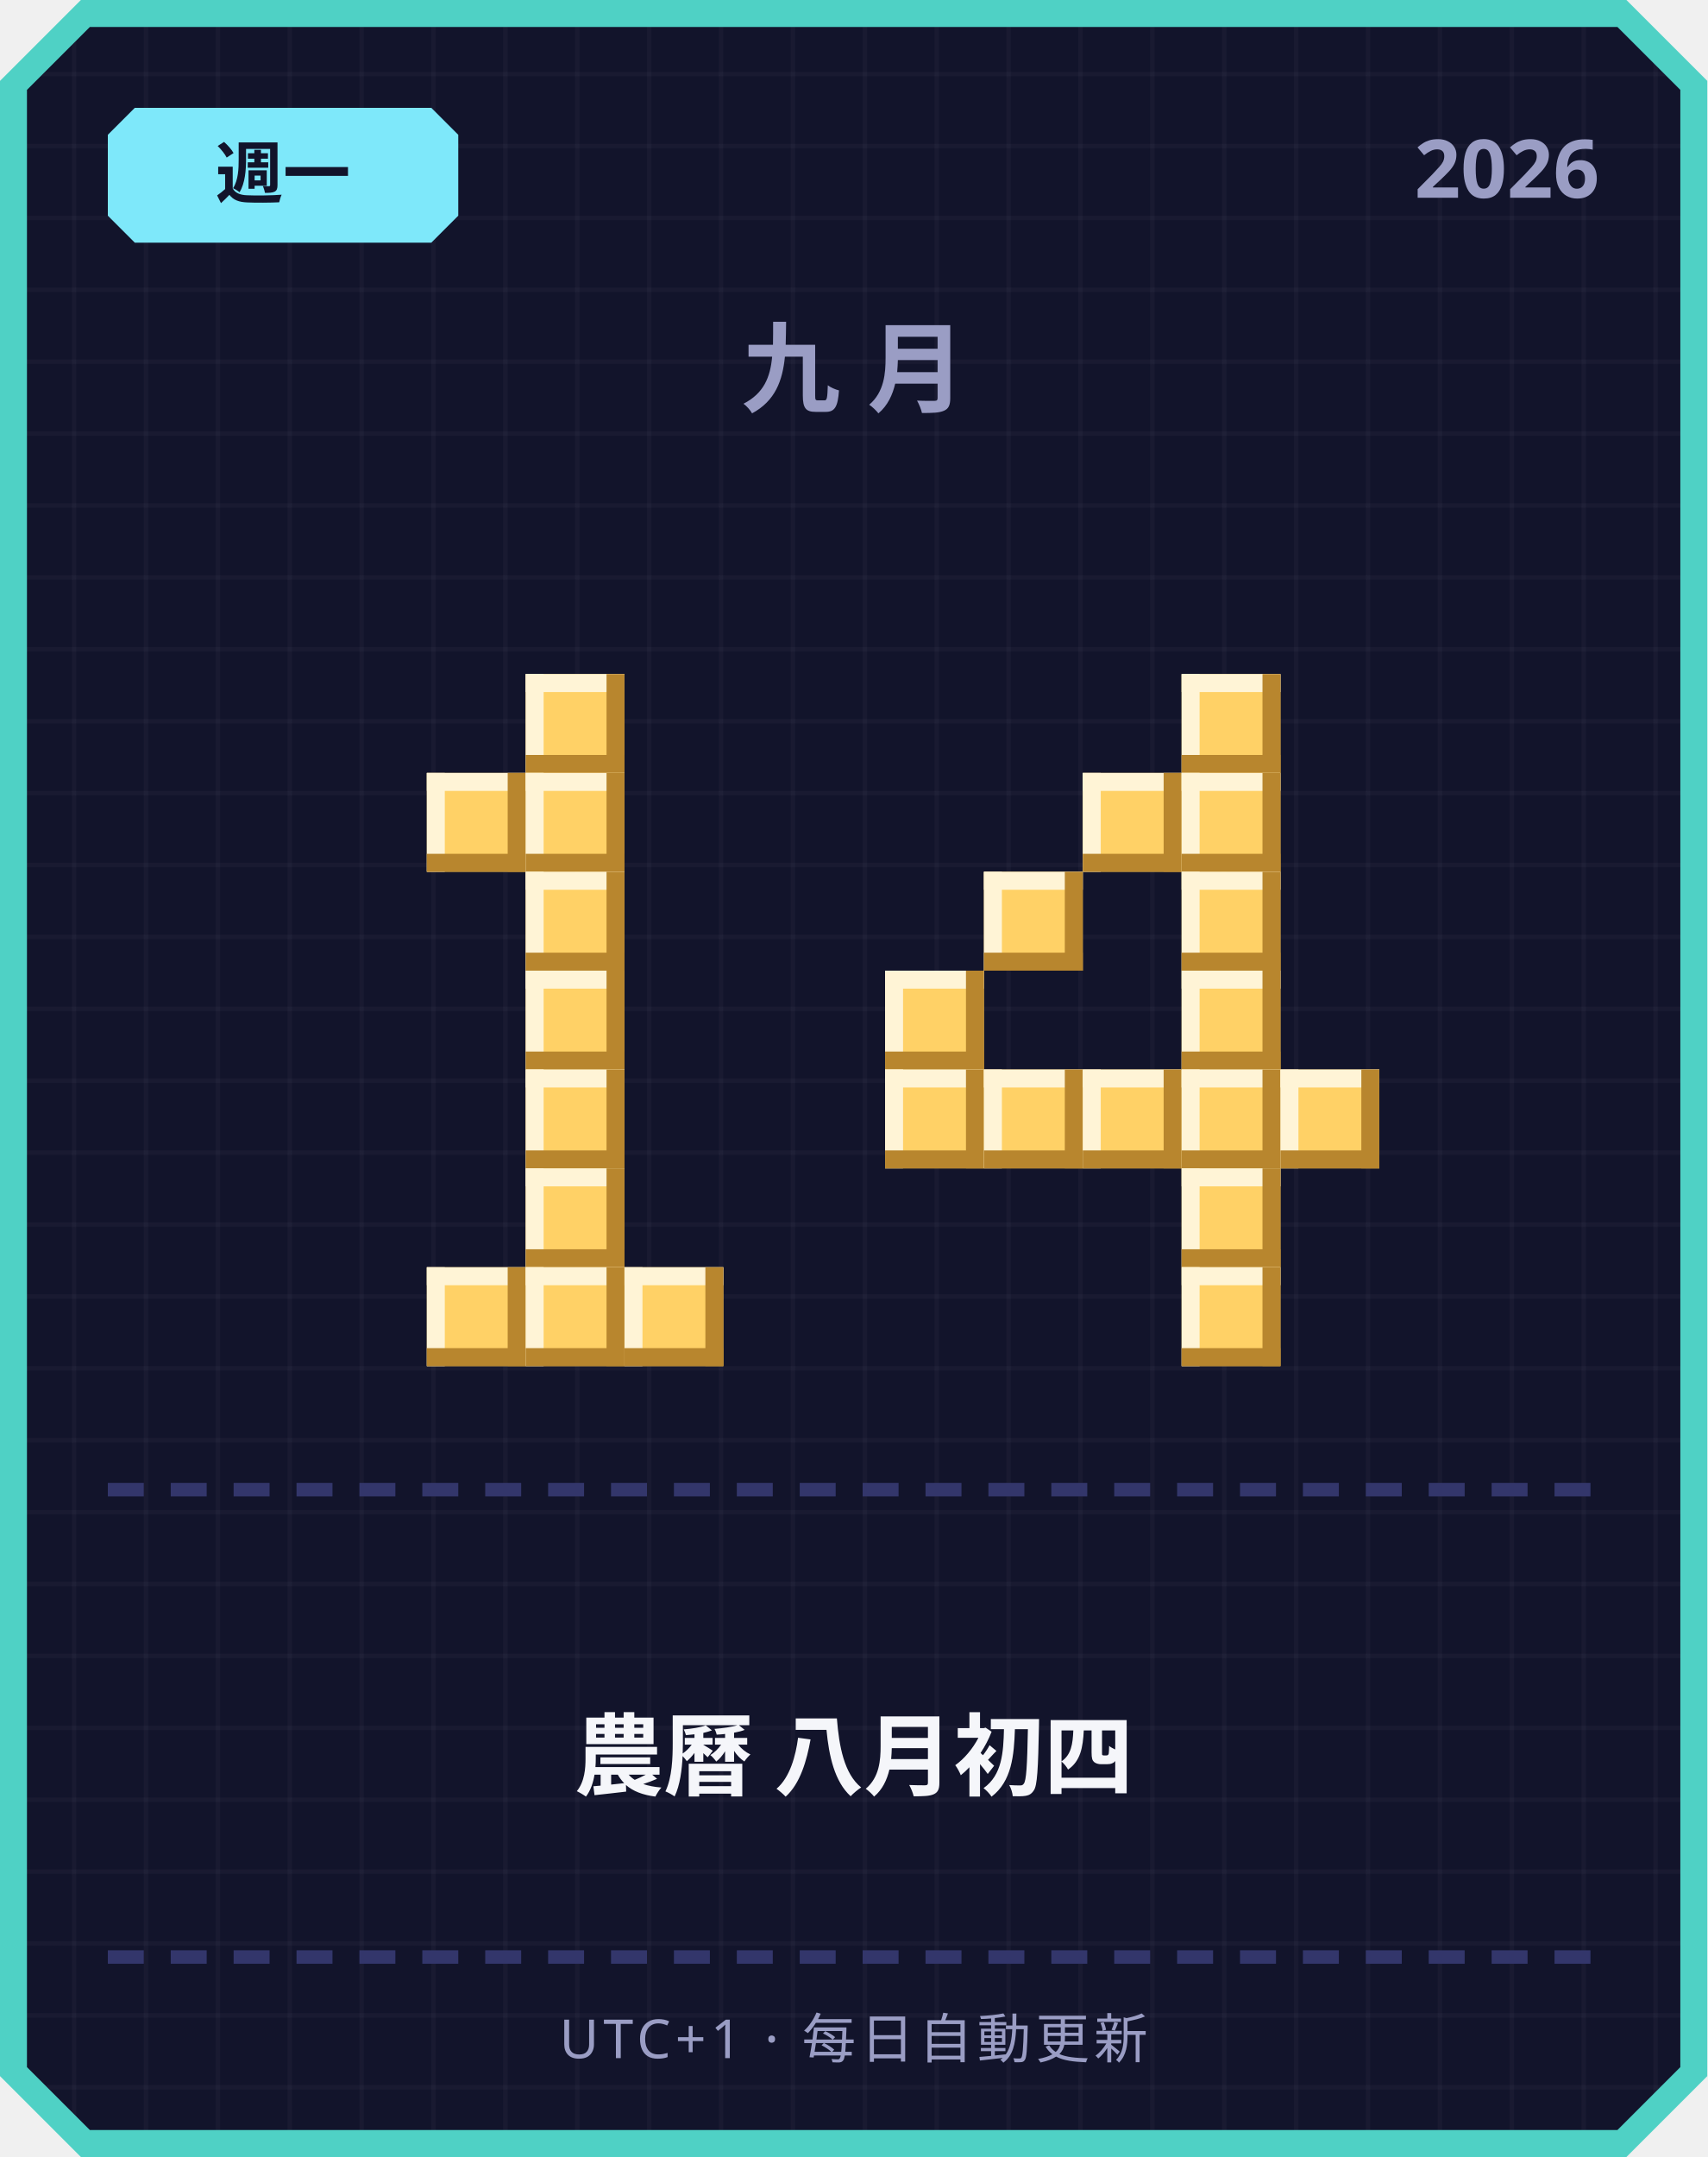
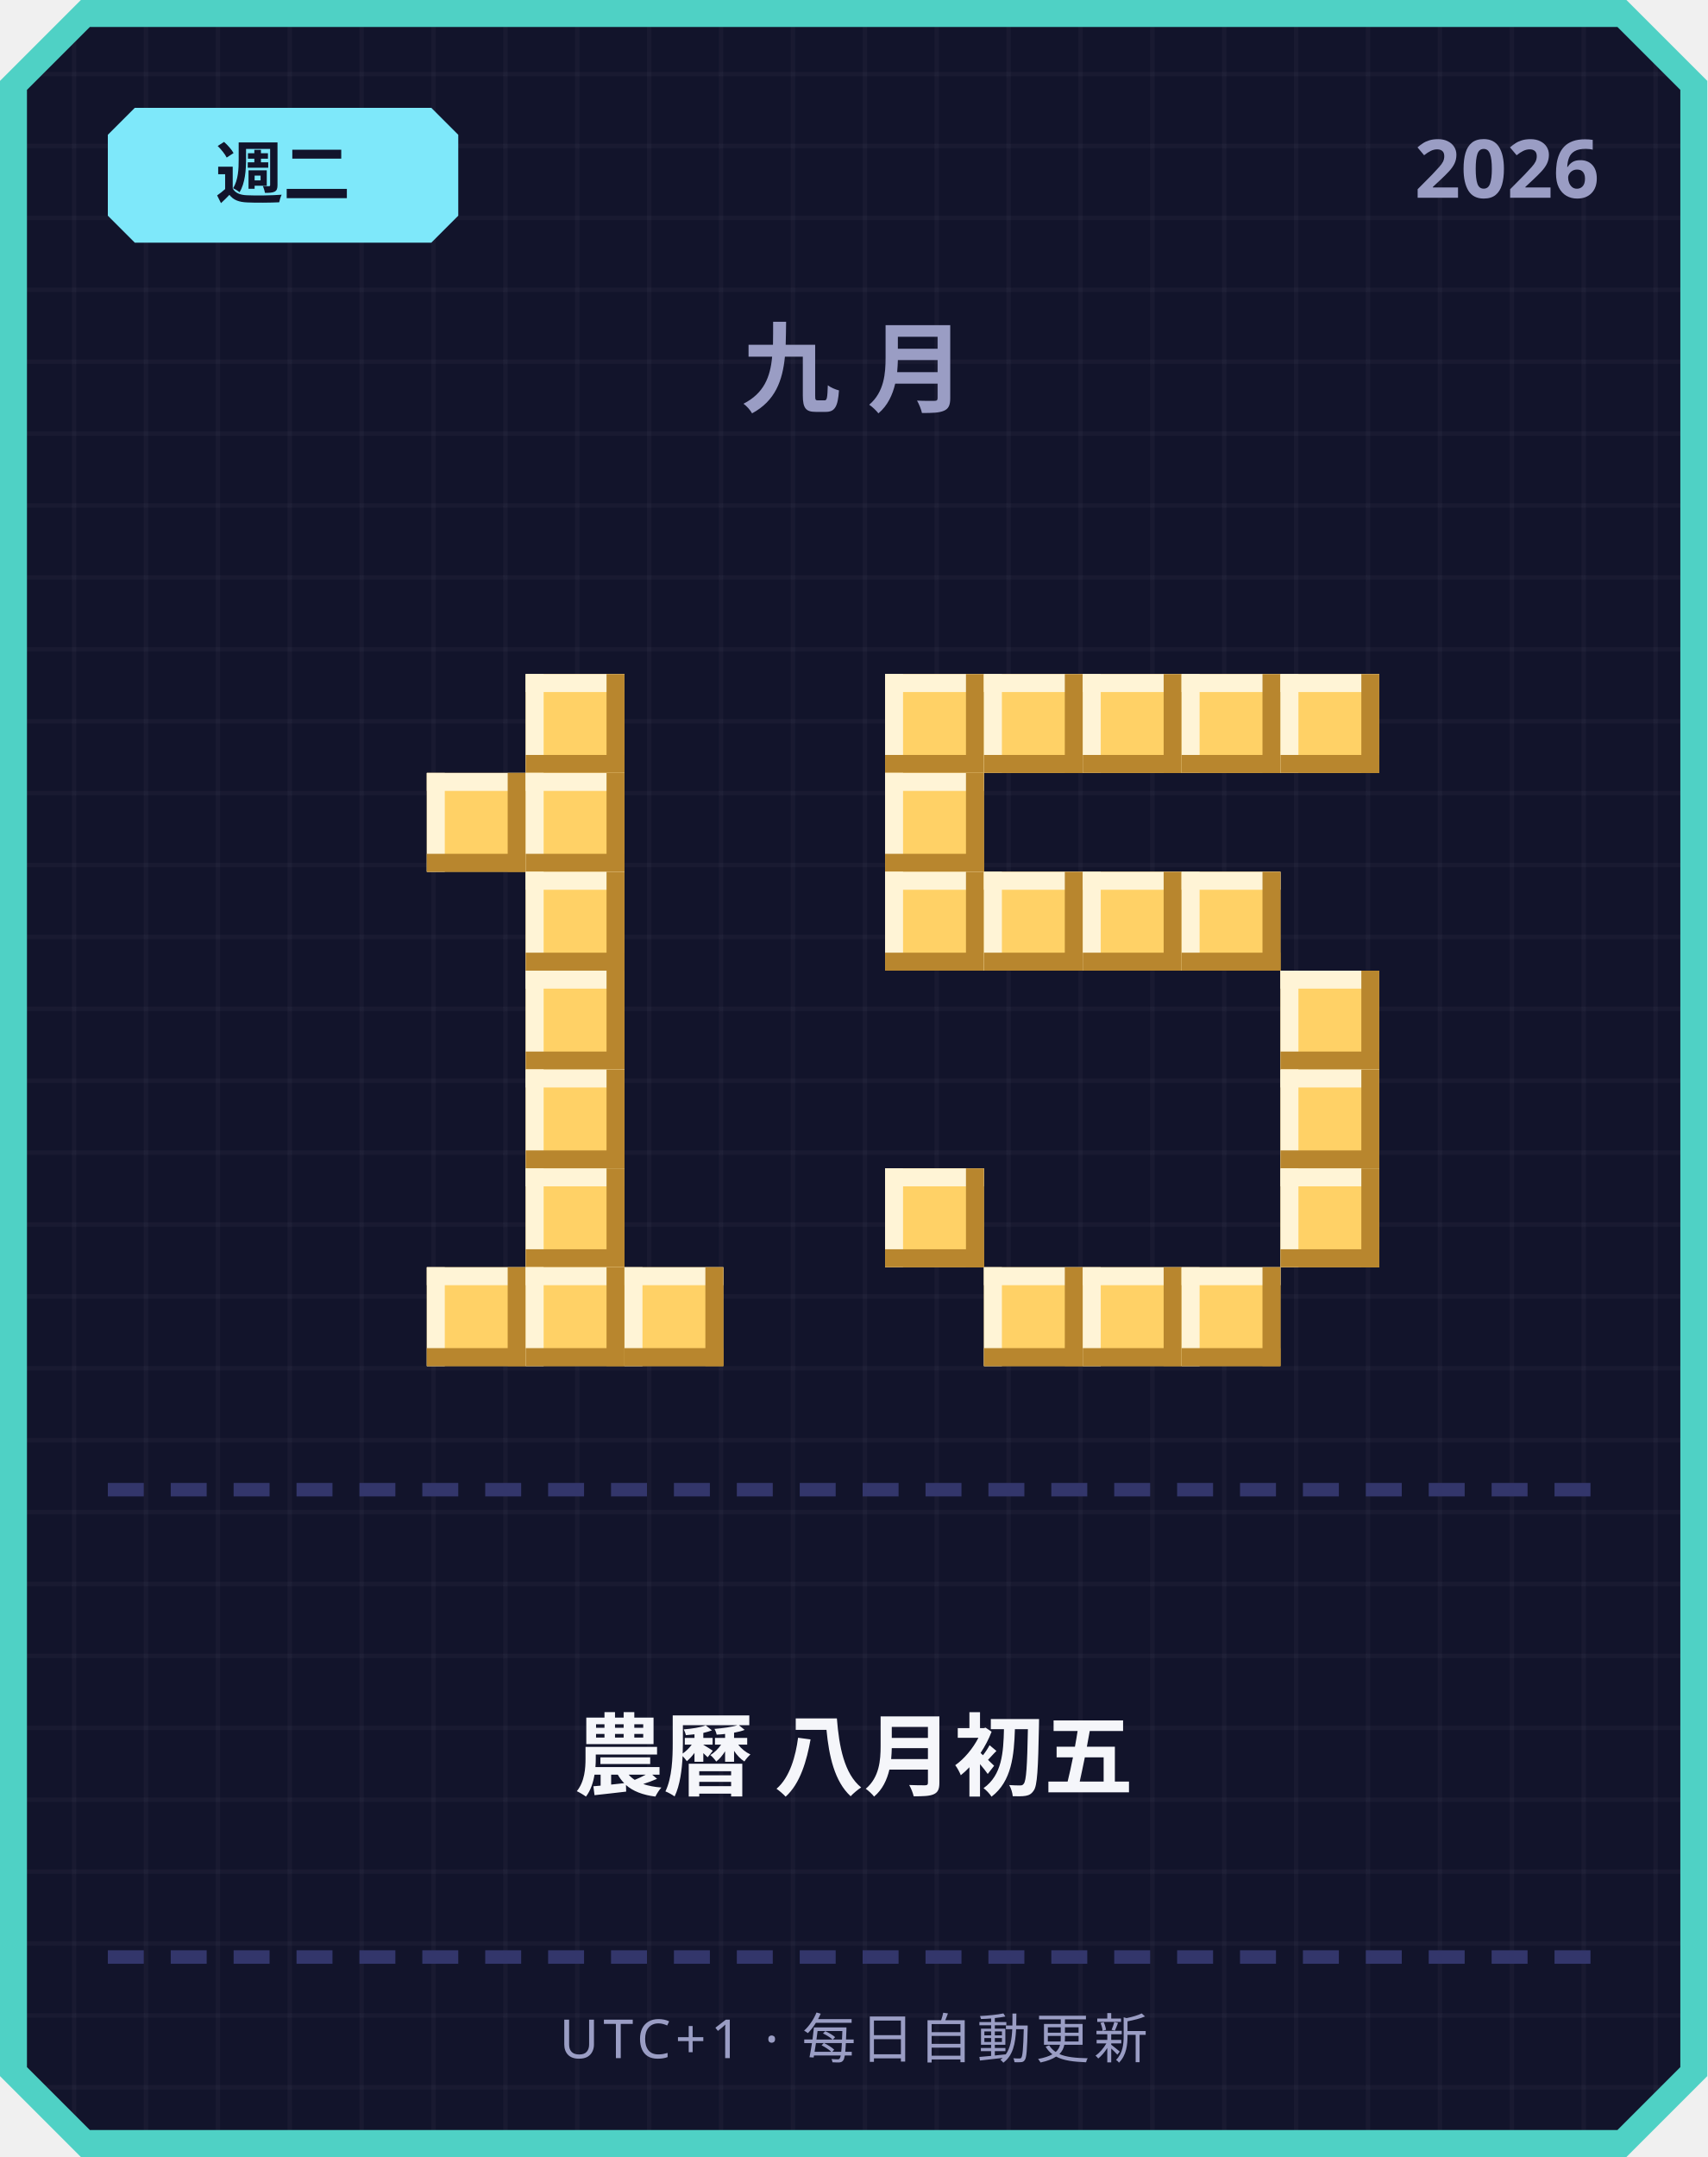
<svg xmlns="http://www.w3.org/2000/svg" width="380" height="480" viewBox="0 0 380 480">
  <defs>
    <pattern id="grid" width="16" height="16" patternUnits="userSpaceOnUse">
      <rect width="16" height="16" fill="#12142b" />
      <rect width="1" height="16" fill="#ffffff" opacity="0.03" />
      <rect width="16" height="1" fill="#ffffff" opacity="0.03" />
    </pattern>
  </defs>
  <path d="M 18,0 L 362,0 L 380,18 L 380,462 L 362,480 L 18,480 L 0,462 L 0,18 Z" fill="#4fd1c5" />
  <path d="M 20,6 L 360,6 L 374,20 L 374,460 L 360,474 L 20,474 L 6,460 L 6,20 Z" fill="url(#grid)" />
  <path d="M 30,24 L 96,24 L 102,30 L 102,48 L 96,54 L 30,54 L 24,48 L 24,30 Z" fill="#7ee8fa" />
-   <text x="63" y="44" text-anchor="middle" font-family="'Segoe UI', sans-serif" font-size="15" font-weight="700" fill="#12142b">週一</text>
+   <text x="63" y="44" text-anchor="middle" font-family="'Segoe UI', sans-serif" font-size="15" font-weight="700" fill="#12142b">週二</text>
  <text x="356" y="44" text-anchor="end" font-family="'Segoe UI', sans-serif" font-size="18" font-weight="700" fill="#9a9dc4">2026</text>
  <text x="190" y="90" text-anchor="middle" font-family="'Segoe UI', sans-serif" font-size="22" font-weight="700" letter-spacing="6" fill="#9a9dc4">九月</text>
  <rect x="117" y="150" width="22" height="22" fill="#ffd166" />
  <rect x="117" y="150" width="22" height="4" fill="#fff4d6" />
  <rect x="117" y="150" width="4" height="22" fill="#fff4d6" />
  <rect x="117" y="168" width="22" height="4" fill="#b8862e" />
  <rect x="135" y="150" width="4" height="22" fill="#b8862e" />
  <rect x="95" y="172" width="22" height="22" fill="#ffd166" />
  <rect x="95" y="172" width="22" height="4" fill="#fff4d6" />
  <rect x="95" y="172" width="4" height="22" fill="#fff4d6" />
  <rect x="95" y="190" width="22" height="4" fill="#b8862e" />
  <rect x="113" y="172" width="4" height="22" fill="#b8862e" />
  <rect x="117" y="172" width="22" height="22" fill="#ffd166" />
  <rect x="117" y="172" width="22" height="4" fill="#fff4d6" />
  <rect x="117" y="172" width="4" height="22" fill="#fff4d6" />
  <rect x="117" y="190" width="22" height="4" fill="#b8862e" />
  <rect x="135" y="172" width="4" height="22" fill="#b8862e" />
  <rect x="117" y="194" width="22" height="22" fill="#ffd166" />
  <rect x="117" y="194" width="22" height="4" fill="#fff4d6" />
  <rect x="117" y="194" width="4" height="22" fill="#fff4d6" />
  <rect x="117" y="212" width="22" height="4" fill="#b8862e" />
  <rect x="135" y="194" width="4" height="22" fill="#b8862e" />
  <rect x="117" y="216" width="22" height="22" fill="#ffd166" />
  <rect x="117" y="216" width="22" height="4" fill="#fff4d6" />
  <rect x="117" y="216" width="4" height="22" fill="#fff4d6" />
  <rect x="117" y="234" width="22" height="4" fill="#b8862e" />
  <rect x="135" y="216" width="4" height="22" fill="#b8862e" />
  <rect x="117" y="238" width="22" height="22" fill="#ffd166" />
  <rect x="117" y="238" width="22" height="4" fill="#fff4d6" />
  <rect x="117" y="238" width="4" height="22" fill="#fff4d6" />
  <rect x="117" y="256" width="22" height="4" fill="#b8862e" />
  <rect x="135" y="238" width="4" height="22" fill="#b8862e" />
  <rect x="117" y="260" width="22" height="22" fill="#ffd166" />
  <rect x="117" y="260" width="22" height="4" fill="#fff4d6" />
  <rect x="117" y="260" width="4" height="22" fill="#fff4d6" />
  <rect x="117" y="278" width="22" height="4" fill="#b8862e" />
  <rect x="135" y="260" width="4" height="22" fill="#b8862e" />
  <rect x="95" y="282" width="22" height="22" fill="#ffd166" />
  <rect x="95" y="282" width="22" height="4" fill="#fff4d6" />
  <rect x="95" y="282" width="4" height="22" fill="#fff4d6" />
  <rect x="95" y="300" width="22" height="4" fill="#b8862e" />
  <rect x="113" y="282" width="4" height="22" fill="#b8862e" />
  <rect x="117" y="282" width="22" height="22" fill="#ffd166" />
  <rect x="117" y="282" width="22" height="4" fill="#fff4d6" />
  <rect x="117" y="282" width="4" height="22" fill="#fff4d6" />
  <rect x="117" y="300" width="22" height="4" fill="#b8862e" />
  <rect x="135" y="282" width="4" height="22" fill="#b8862e" />
  <rect x="139" y="282" width="22" height="22" fill="#ffd166" />
  <rect x="139" y="282" width="22" height="4" fill="#fff4d6" />
  <rect x="139" y="282" width="4" height="22" fill="#fff4d6" />
  <rect x="139" y="300" width="22" height="4" fill="#b8862e" />
  <rect x="157" y="282" width="4" height="22" fill="#b8862e" />
+   <rect x="197" y="150" width="22" height="22" fill="#ffd166" />
+   <rect x="197" y="150" width="22" height="4" fill="#fff4d6" />
+   <rect x="197" y="150" width="4" height="22" fill="#fff4d6" />
+   <rect x="197" y="168" width="22" height="4" fill="#b8862e" />
+   <rect x="215" y="150" width="4" height="22" fill="#b8862e" />
+   <rect x="219" y="150" width="22" height="22" fill="#ffd166" />
+   <rect x="219" y="150" width="22" height="4" fill="#fff4d6" />
+   <rect x="219" y="150" width="4" height="22" fill="#fff4d6" />
+   <rect x="219" y="168" width="22" height="4" fill="#b8862e" />
+   <rect x="237" y="150" width="4" height="22" fill="#b8862e" />
+   <rect x="241" y="150" width="22" height="22" fill="#ffd166" />
+   <rect x="241" y="150" width="22" height="4" fill="#fff4d6" />
+   <rect x="241" y="150" width="4" height="22" fill="#fff4d6" />
+   <rect x="241" y="168" width="22" height="4" fill="#b8862e" />
+   <rect x="259" y="150" width="4" height="22" fill="#b8862e" />
  <rect x="263" y="150" width="22" height="22" fill="#ffd166" />
  <rect x="263" y="150" width="22" height="4" fill="#fff4d6" />
  <rect x="263" y="150" width="4" height="22" fill="#fff4d6" />
  <rect x="263" y="168" width="22" height="4" fill="#b8862e" />
  <rect x="281" y="150" width="4" height="22" fill="#b8862e" />
-   <rect x="241" y="172" width="22" height="22" fill="#ffd166" />
-   <rect x="241" y="172" width="22" height="4" fill="#fff4d6" />
-   <rect x="241" y="172" width="4" height="22" fill="#fff4d6" />
-   <rect x="241" y="190" width="22" height="4" fill="#b8862e" />
-   <rect x="259" y="172" width="4" height="22" fill="#b8862e" />
-   <rect x="263" y="172" width="22" height="22" fill="#ffd166" />
-   <rect x="263" y="172" width="22" height="4" fill="#fff4d6" />
-   <rect x="263" y="172" width="4" height="22" fill="#fff4d6" />
-   <rect x="263" y="190" width="22" height="4" fill="#b8862e" />
-   <rect x="281" y="172" width="4" height="22" fill="#b8862e" />
+   <rect x="285" y="150" width="22" height="22" fill="#ffd166" />
+   <rect x="285" y="150" width="22" height="4" fill="#fff4d6" />
+   <rect x="285" y="150" width="4" height="22" fill="#fff4d6" />
+   <rect x="285" y="168" width="22" height="4" fill="#b8862e" />
+   <rect x="303" y="150" width="4" height="22" fill="#b8862e" />
+   <rect x="197" y="172" width="22" height="22" fill="#ffd166" />
+   <rect x="197" y="172" width="22" height="4" fill="#fff4d6" />
+   <rect x="197" y="172" width="4" height="22" fill="#fff4d6" />
+   <rect x="197" y="190" width="22" height="4" fill="#b8862e" />
+   <rect x="215" y="172" width="4" height="22" fill="#b8862e" />
+   <rect x="197" y="194" width="22" height="22" fill="#ffd166" />
+   <rect x="197" y="194" width="22" height="4" fill="#fff4d6" />
+   <rect x="197" y="194" width="4" height="22" fill="#fff4d6" />
+   <rect x="197" y="212" width="22" height="4" fill="#b8862e" />
+   <rect x="215" y="194" width="4" height="22" fill="#b8862e" />
  <rect x="219" y="194" width="22" height="22" fill="#ffd166" />
  <rect x="219" y="194" width="22" height="4" fill="#fff4d6" />
  <rect x="219" y="194" width="4" height="22" fill="#fff4d6" />
  <rect x="219" y="212" width="22" height="4" fill="#b8862e" />
  <rect x="237" y="194" width="4" height="22" fill="#b8862e" />
+   <rect x="241" y="194" width="22" height="22" fill="#ffd166" />
+   <rect x="241" y="194" width="22" height="4" fill="#fff4d6" />
+   <rect x="241" y="194" width="4" height="22" fill="#fff4d6" />
+   <rect x="241" y="212" width="22" height="4" fill="#b8862e" />
+   <rect x="259" y="194" width="4" height="22" fill="#b8862e" />
  <rect x="263" y="194" width="22" height="22" fill="#ffd166" />
  <rect x="263" y="194" width="22" height="4" fill="#fff4d6" />
  <rect x="263" y="194" width="4" height="22" fill="#fff4d6" />
  <rect x="263" y="212" width="22" height="4" fill="#b8862e" />
  <rect x="281" y="194" width="4" height="22" fill="#b8862e" />
-   <rect x="197" y="216" width="22" height="22" fill="#ffd166" />
-   <rect x="197" y="216" width="22" height="4" fill="#fff4d6" />
-   <rect x="197" y="216" width="4" height="22" fill="#fff4d6" />
-   <rect x="197" y="234" width="22" height="4" fill="#b8862e" />
-   <rect x="215" y="216" width="4" height="22" fill="#b8862e" />
-   <rect x="263" y="216" width="22" height="22" fill="#ffd166" />
-   <rect x="263" y="216" width="22" height="4" fill="#fff4d6" />
-   <rect x="263" y="216" width="4" height="22" fill="#fff4d6" />
-   <rect x="263" y="234" width="22" height="4" fill="#b8862e" />
-   <rect x="281" y="216" width="4" height="22" fill="#b8862e" />
-   <rect x="197" y="238" width="22" height="22" fill="#ffd166" />
-   <rect x="197" y="238" width="22" height="4" fill="#fff4d6" />
-   <rect x="197" y="238" width="4" height="22" fill="#fff4d6" />
-   <rect x="197" y="256" width="22" height="4" fill="#b8862e" />
-   <rect x="215" y="238" width="4" height="22" fill="#b8862e" />
-   <rect x="219" y="238" width="22" height="22" fill="#ffd166" />
-   <rect x="219" y="238" width="22" height="4" fill="#fff4d6" />
-   <rect x="219" y="238" width="4" height="22" fill="#fff4d6" />
-   <rect x="219" y="256" width="22" height="4" fill="#b8862e" />
-   <rect x="237" y="238" width="4" height="22" fill="#b8862e" />
-   <rect x="241" y="238" width="22" height="22" fill="#ffd166" />
-   <rect x="241" y="238" width="22" height="4" fill="#fff4d6" />
-   <rect x="241" y="238" width="4" height="22" fill="#fff4d6" />
-   <rect x="241" y="256" width="22" height="4" fill="#b8862e" />
-   <rect x="259" y="238" width="4" height="22" fill="#b8862e" />
-   <rect x="263" y="238" width="22" height="22" fill="#ffd166" />
-   <rect x="263" y="238" width="22" height="4" fill="#fff4d6" />
-   <rect x="263" y="238" width="4" height="22" fill="#fff4d6" />
-   <rect x="263" y="256" width="22" height="4" fill="#b8862e" />
-   <rect x="281" y="238" width="4" height="22" fill="#b8862e" />
+   <rect x="285" y="216" width="22" height="22" fill="#ffd166" />
+   <rect x="285" y="216" width="22" height="4" fill="#fff4d6" />
+   <rect x="285" y="216" width="4" height="22" fill="#fff4d6" />
+   <rect x="285" y="234" width="22" height="4" fill="#b8862e" />
+   <rect x="303" y="216" width="4" height="22" fill="#b8862e" />
  <rect x="285" y="238" width="22" height="22" fill="#ffd166" />
  <rect x="285" y="238" width="22" height="4" fill="#fff4d6" />
  <rect x="285" y="238" width="4" height="22" fill="#fff4d6" />
  <rect x="285" y="256" width="22" height="4" fill="#b8862e" />
  <rect x="303" y="238" width="4" height="22" fill="#b8862e" />
-   <rect x="263" y="260" width="22" height="22" fill="#ffd166" />
-   <rect x="263" y="260" width="22" height="4" fill="#fff4d6" />
-   <rect x="263" y="260" width="4" height="22" fill="#fff4d6" />
-   <rect x="263" y="278" width="22" height="4" fill="#b8862e" />
-   <rect x="281" y="260" width="4" height="22" fill="#b8862e" />
+   <rect x="197" y="260" width="22" height="22" fill="#ffd166" />
+   <rect x="197" y="260" width="22" height="4" fill="#fff4d6" />
+   <rect x="197" y="260" width="4" height="22" fill="#fff4d6" />
+   <rect x="197" y="278" width="22" height="4" fill="#b8862e" />
+   <rect x="215" y="260" width="4" height="22" fill="#b8862e" />
+   <rect x="285" y="260" width="22" height="22" fill="#ffd166" />
+   <rect x="285" y="260" width="22" height="4" fill="#fff4d6" />
+   <rect x="285" y="260" width="4" height="22" fill="#fff4d6" />
+   <rect x="285" y="278" width="22" height="4" fill="#b8862e" />
+   <rect x="303" y="260" width="4" height="22" fill="#b8862e" />
+   <rect x="219" y="282" width="22" height="22" fill="#ffd166" />
+   <rect x="219" y="282" width="22" height="4" fill="#fff4d6" />
+   <rect x="219" y="282" width="4" height="22" fill="#fff4d6" />
+   <rect x="219" y="300" width="22" height="4" fill="#b8862e" />
+   <rect x="237" y="282" width="4" height="22" fill="#b8862e" />
+   <rect x="241" y="282" width="22" height="22" fill="#ffd166" />
+   <rect x="241" y="282" width="22" height="4" fill="#fff4d6" />
+   <rect x="241" y="282" width="4" height="22" fill="#fff4d6" />
+   <rect x="241" y="300" width="22" height="4" fill="#b8862e" />
+   <rect x="259" y="282" width="4" height="22" fill="#b8862e" />
  <rect x="263" y="282" width="22" height="22" fill="#ffd166" />
  <rect x="263" y="282" width="22" height="4" fill="#fff4d6" />
  <rect x="263" y="282" width="4" height="22" fill="#fff4d6" />
  <rect x="263" y="300" width="22" height="4" fill="#b8862e" />
  <rect x="281" y="282" width="4" height="22" fill="#b8862e" />
  <rect x="24" y="330" width="8" height="3" fill="#33366b" />
  <rect x="38" y="330" width="8" height="3" fill="#33366b" />
  <rect x="52" y="330" width="8" height="3" fill="#33366b" />
  <rect x="66" y="330" width="8" height="3" fill="#33366b" />
  <rect x="80" y="330" width="8" height="3" fill="#33366b" />
  <rect x="94" y="330" width="8" height="3" fill="#33366b" />
  <rect x="108" y="330" width="8" height="3" fill="#33366b" />
  <rect x="122" y="330" width="8" height="3" fill="#33366b" />
  <rect x="136" y="330" width="8" height="3" fill="#33366b" />
  <rect x="150" y="330" width="8" height="3" fill="#33366b" />
  <rect x="164" y="330" width="8" height="3" fill="#33366b" />
  <rect x="178" y="330" width="8" height="3" fill="#33366b" />
  <rect x="192" y="330" width="8" height="3" fill="#33366b" />
  <rect x="206" y="330" width="8" height="3" fill="#33366b" />
  <rect x="220" y="330" width="8" height="3" fill="#33366b" />
  <rect x="234" y="330" width="8" height="3" fill="#33366b" />
  <rect x="248" y="330" width="8" height="3" fill="#33366b" />
  <rect x="262" y="330" width="8" height="3" fill="#33366b" />
  <rect x="276" y="330" width="8" height="3" fill="#33366b" />
  <rect x="290" y="330" width="8" height="3" fill="#33366b" />
  <rect x="304" y="330" width="8" height="3" fill="#33366b" />
  <rect x="318" y="330" width="8" height="3" fill="#33366b" />
  <rect x="332" y="330" width="8" height="3" fill="#33366b" />
  <rect x="346" y="330" width="8" height="3" fill="#33366b" />
-   <text x="190" y="398" text-anchor="middle" font-family="'Segoe UI', 'Microsoft JhengHei', sans-serif" font-size="20" font-weight="700" fill="#f5f6fa">農曆 八月初四</text>
+   <text x="190" y="398" text-anchor="middle" font-family="'Segoe UI', 'Microsoft JhengHei', sans-serif" font-size="20" font-weight="700" fill="#f5f6fa">農曆 八月初五</text>
  <rect x="24" y="434" width="8" height="3" fill="#33366b" />
  <rect x="38" y="434" width="8" height="3" fill="#33366b" />
  <rect x="52" y="434" width="8" height="3" fill="#33366b" />
  <rect x="66" y="434" width="8" height="3" fill="#33366b" />
  <rect x="80" y="434" width="8" height="3" fill="#33366b" />
  <rect x="94" y="434" width="8" height="3" fill="#33366b" />
  <rect x="108" y="434" width="8" height="3" fill="#33366b" />
  <rect x="122" y="434" width="8" height="3" fill="#33366b" />
  <rect x="136" y="434" width="8" height="3" fill="#33366b" />
  <rect x="150" y="434" width="8" height="3" fill="#33366b" />
  <rect x="164" y="434" width="8" height="3" fill="#33366b" />
  <rect x="178" y="434" width="8" height="3" fill="#33366b" />
  <rect x="192" y="434" width="8" height="3" fill="#33366b" />
  <rect x="206" y="434" width="8" height="3" fill="#33366b" />
  <rect x="220" y="434" width="8" height="3" fill="#33366b" />
  <rect x="234" y="434" width="8" height="3" fill="#33366b" />
  <rect x="248" y="434" width="8" height="3" fill="#33366b" />
  <rect x="262" y="434" width="8" height="3" fill="#33366b" />
  <rect x="276" y="434" width="8" height="3" fill="#33366b" />
  <rect x="290" y="434" width="8" height="3" fill="#33366b" />
  <rect x="304" y="434" width="8" height="3" fill="#33366b" />
  <rect x="318" y="434" width="8" height="3" fill="#33366b" />
  <rect x="332" y="434" width="8" height="3" fill="#33366b" />
  <rect x="346" y="434" width="8" height="3" fill="#33366b" />
  <text x="190" y="458" text-anchor="middle" font-family="'Segoe UI', sans-serif" font-size="12" letter-spacing="1" fill="#9a9dc4">UTC+1 · 每日自動更新</text>
</svg>
